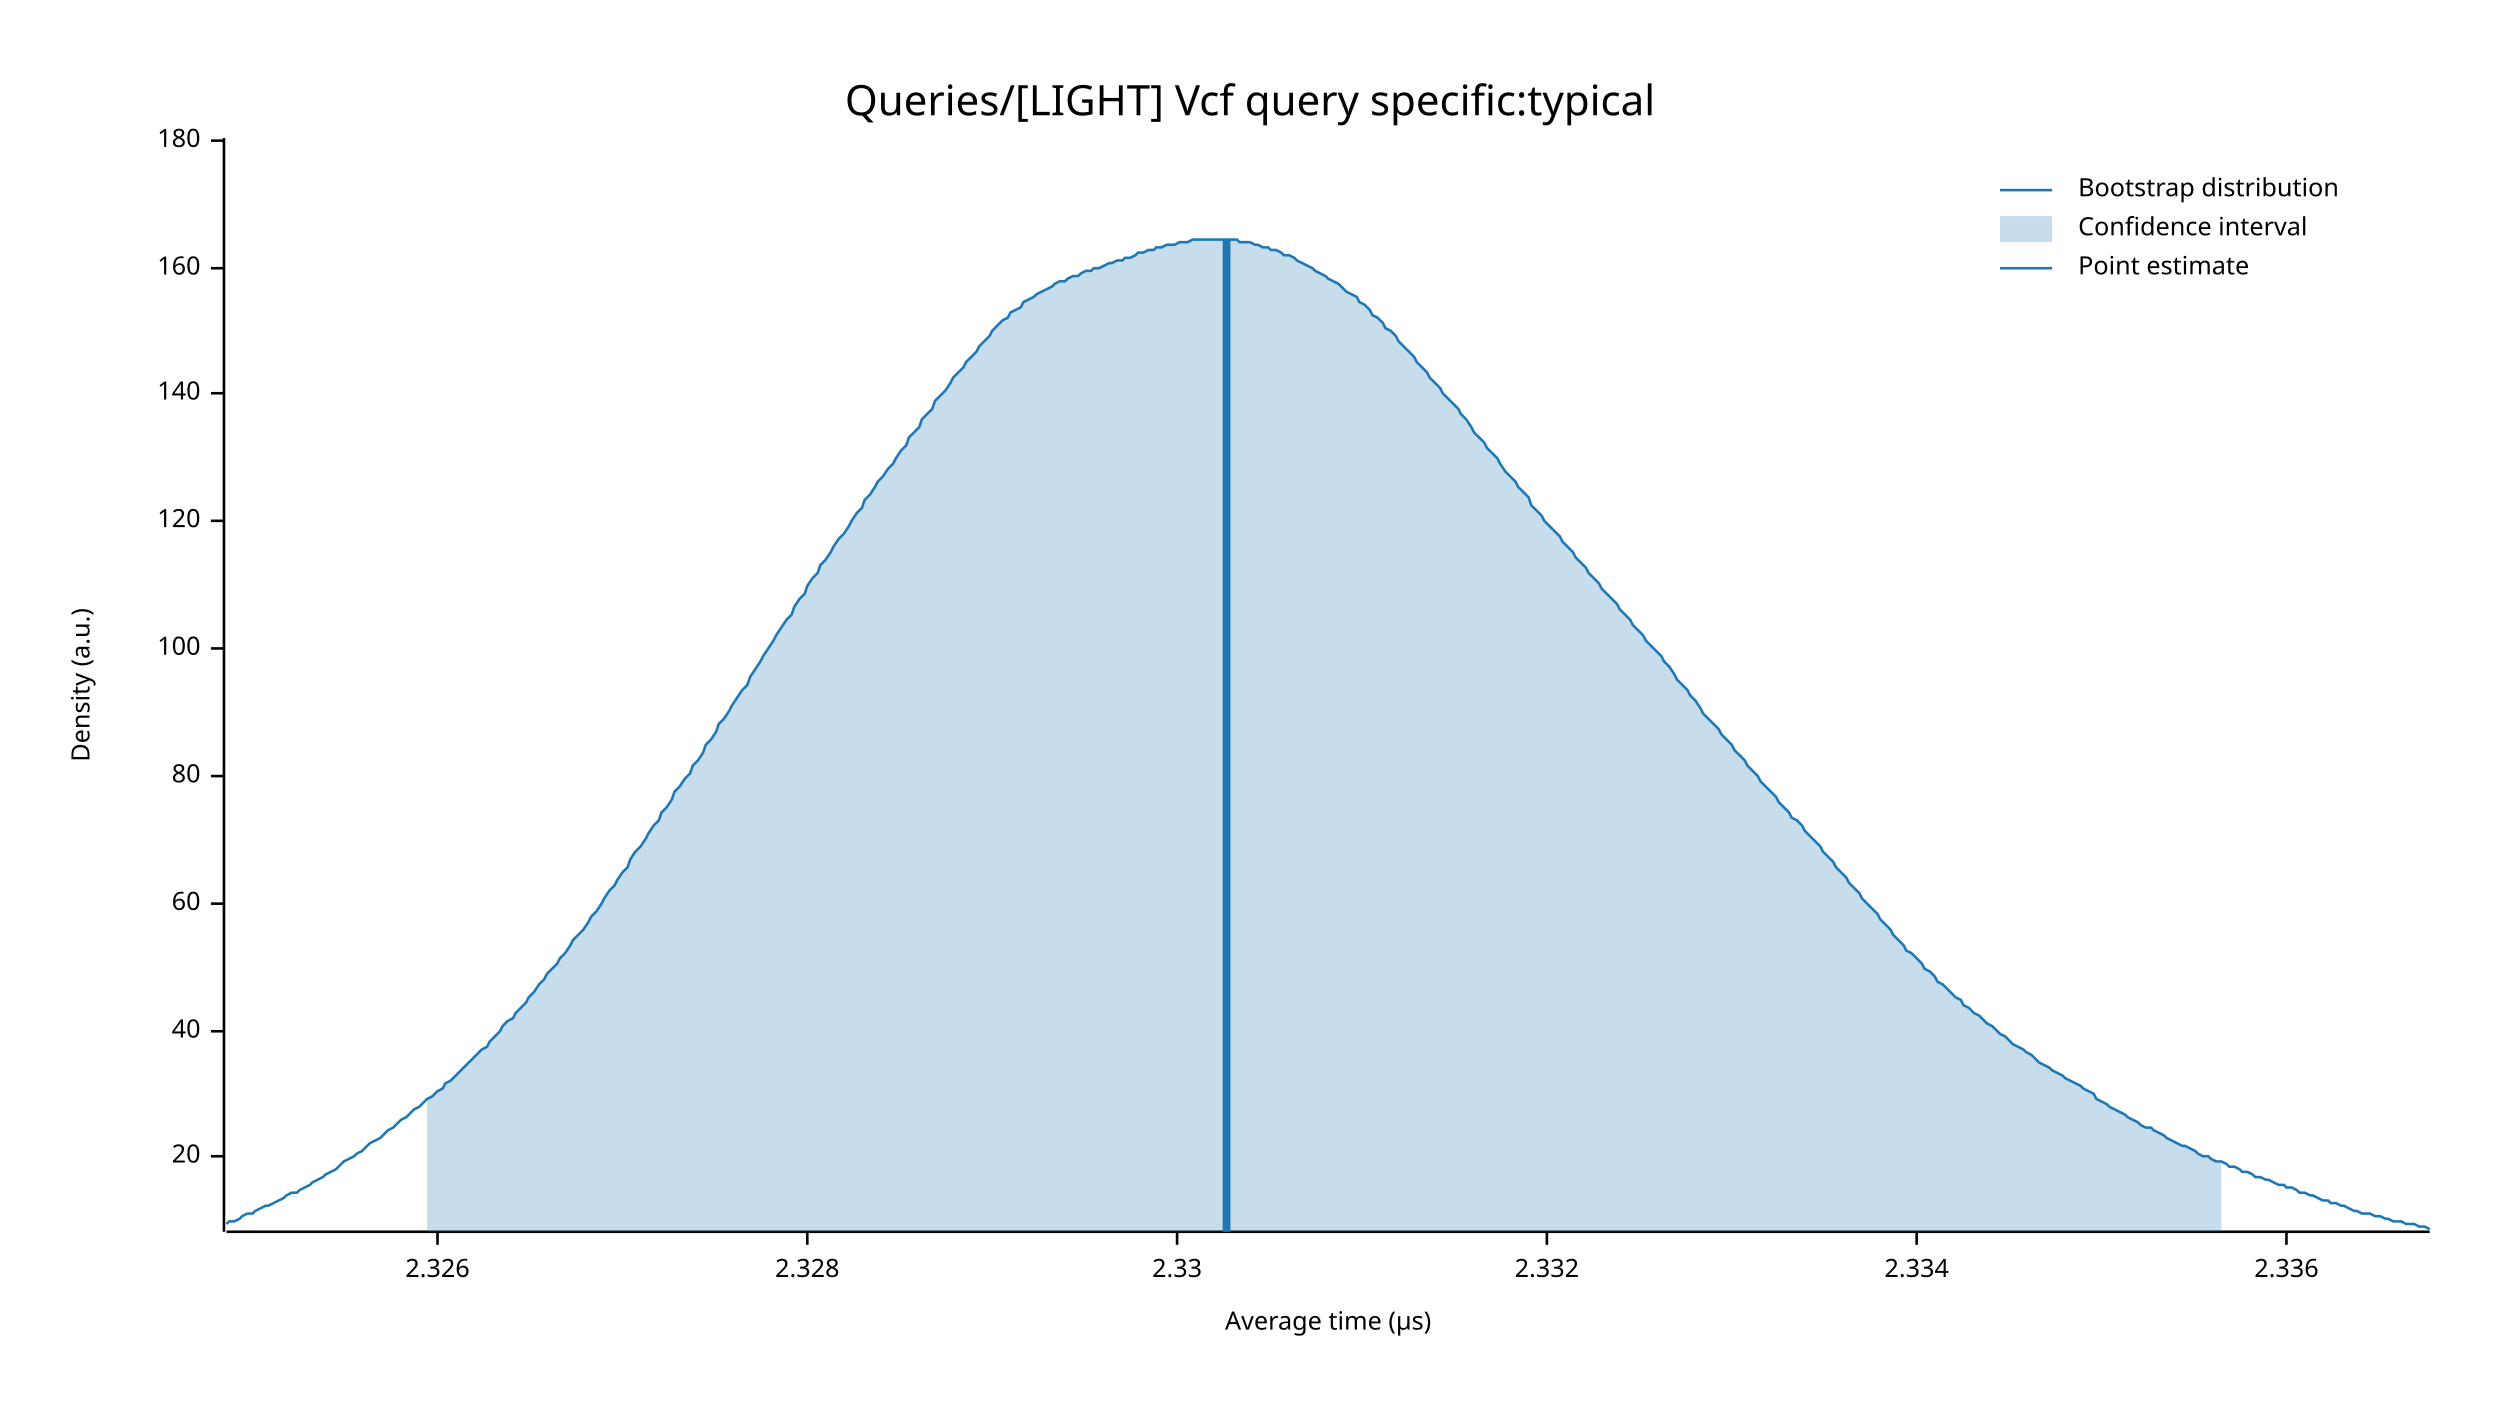
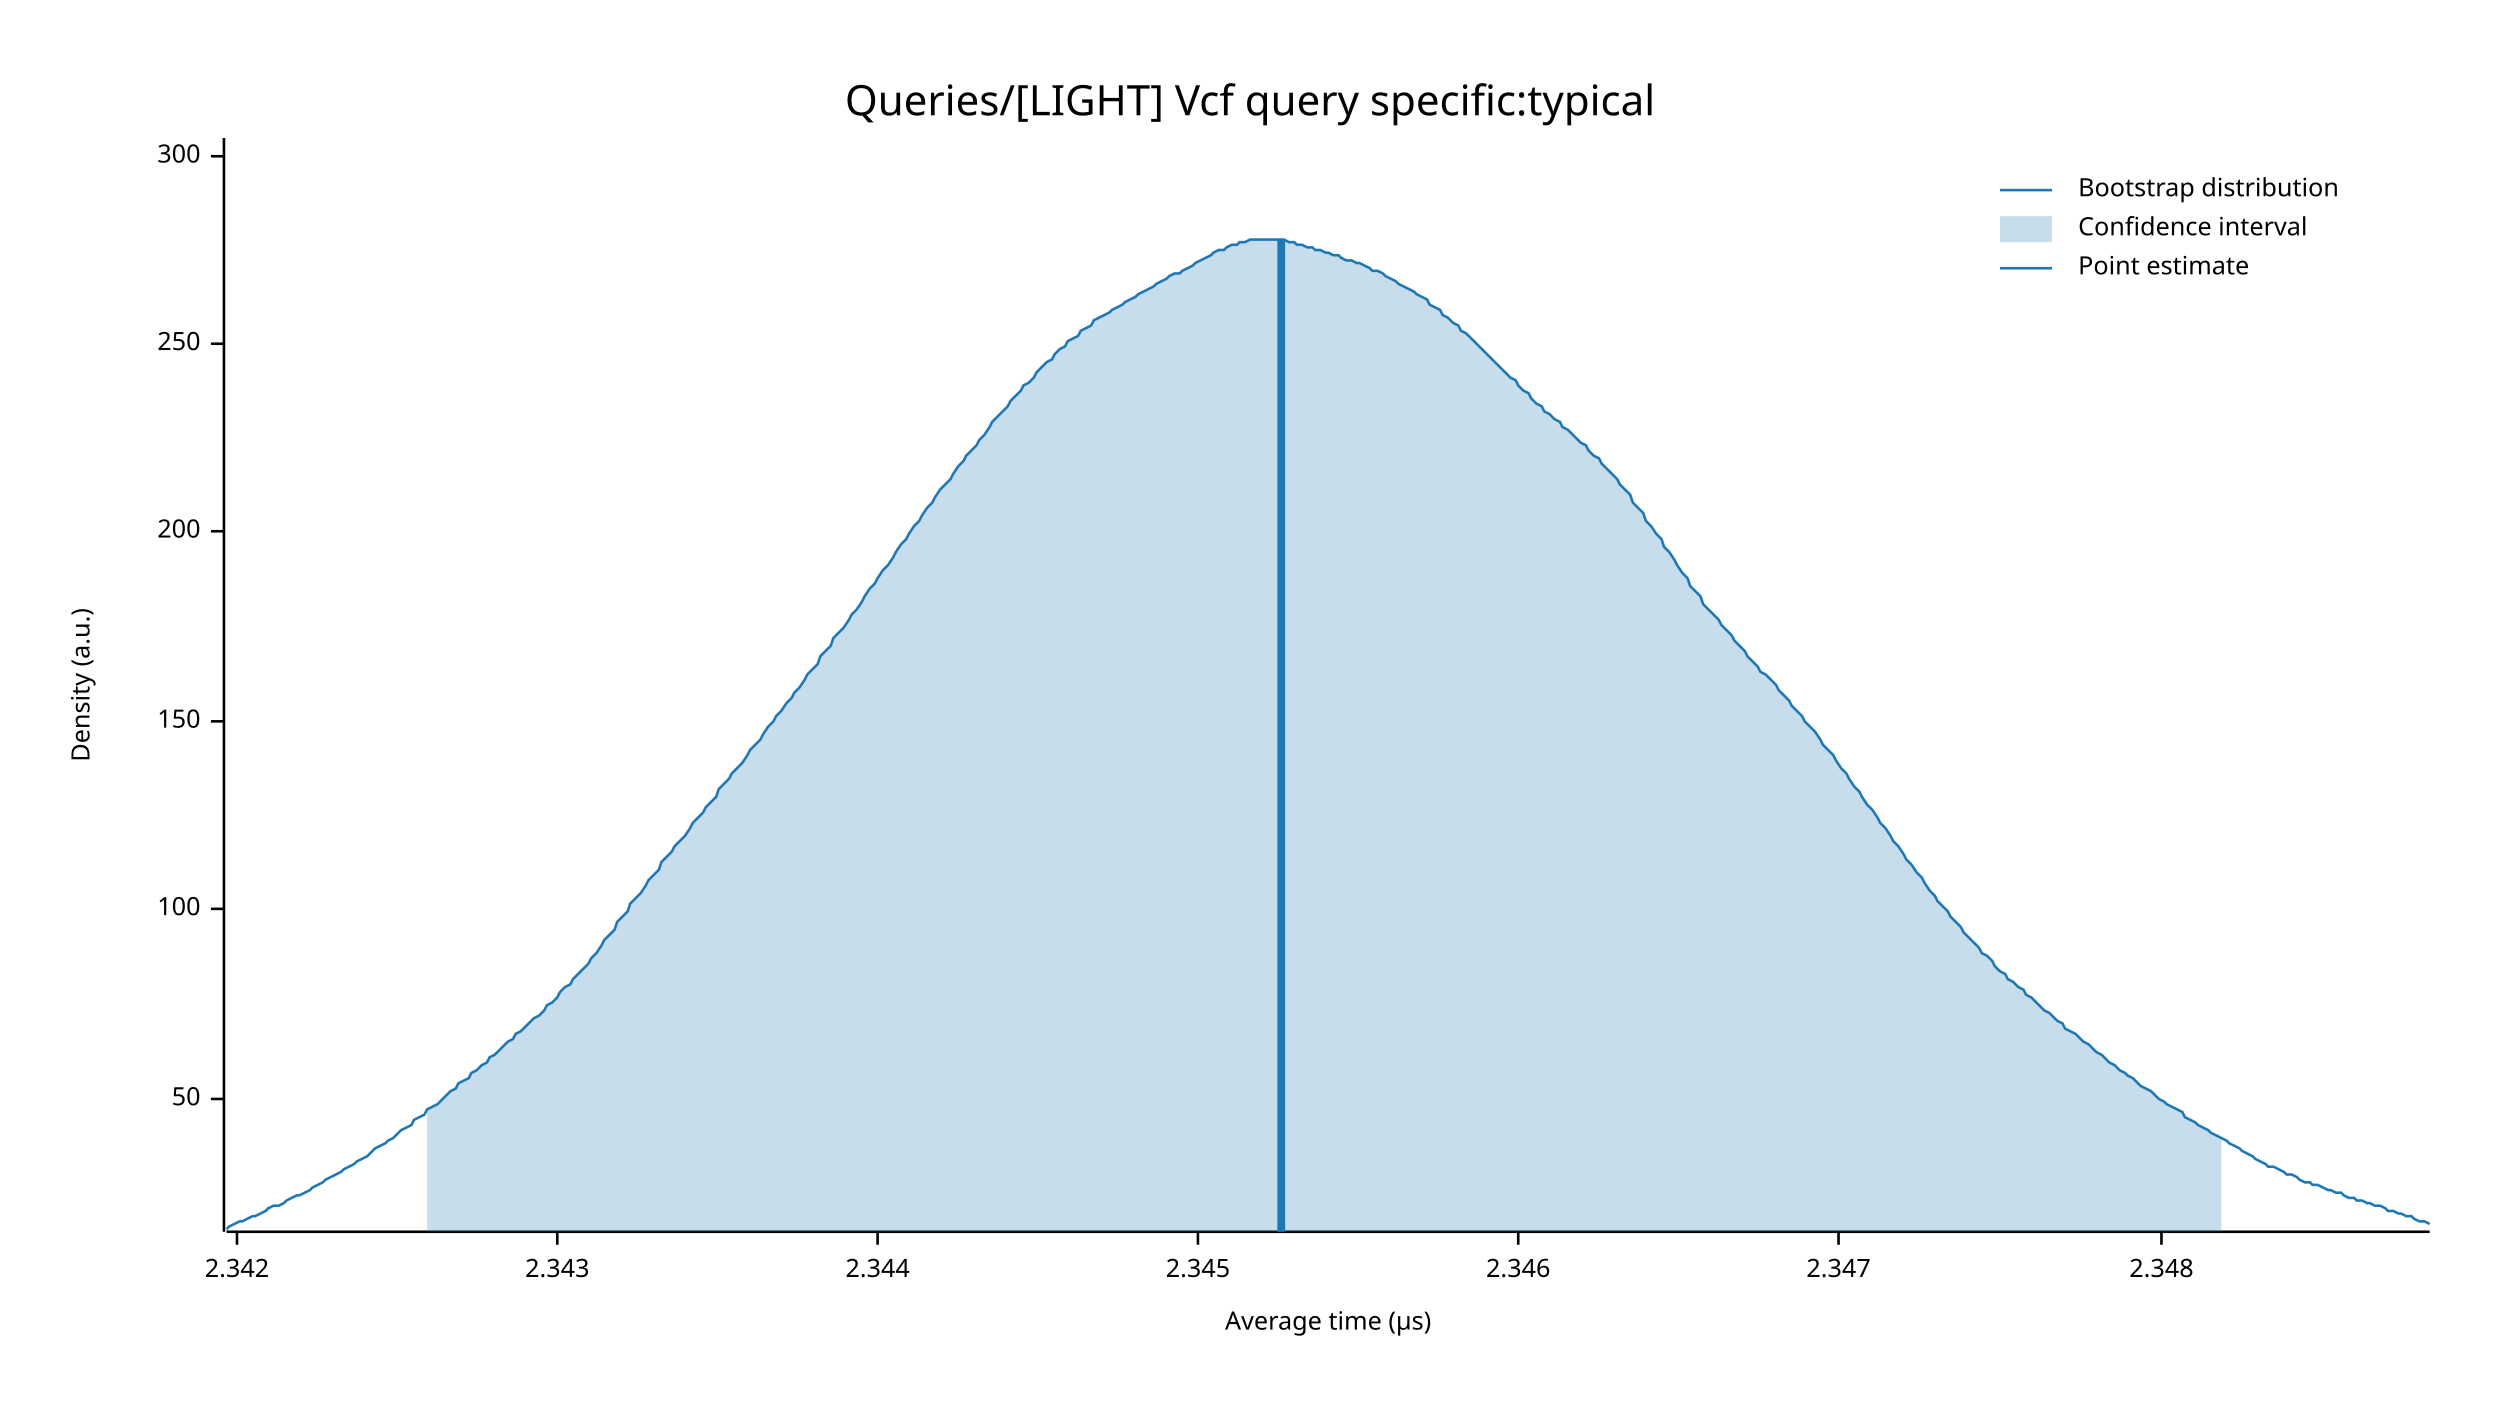
<svg xmlns="http://www.w3.org/2000/svg" width="960" height="540" viewBox="0 0 960 540">
  <text x="480" y="32" dy="0.76em" text-anchor="middle" font-family="sans-serif" font-size="16.129" opacity="1" fill="#000000">
Queries/[LIGHT] Vcf query specific:typical
</text>
  <text x="27" y="263" dy="0.76em" text-anchor="middle" font-family="sans-serif" font-size="9.677" opacity="1" fill="#000000" transform="rotate(270, 27, 263)">
Density (a.u.)
</text>
  <text x="510" y="513" dy="-0.5ex" text-anchor="middle" font-family="sans-serif" font-size="9.677" opacity="1" fill="#000000">
Average time (µs)
</text>
  <polyline fill="none" opacity="1" stroke="#000000" stroke-width="1" points="86,53 86,473 " />
-   <text x="77" y="444" dy="0.5ex" text-anchor="end" font-family="sans-serif" font-size="9.677" opacity="1" fill="#000000">
- 20
+   <text x="77" y="422" dy="0.5ex" text-anchor="end" font-family="sans-serif" font-size="9.677" opacity="1" fill="#000000">
+ 50
</text>
-   <polyline fill="none" opacity="1" stroke="#000000" stroke-width="1" points="81,444 86,444 " />
-   <text x="77" y="396" dy="0.5ex" text-anchor="end" font-family="sans-serif" font-size="9.677" opacity="1" fill="#000000">
- 40
- </text>
-   <polyline fill="none" opacity="1" stroke="#000000" stroke-width="1" points="81,396 86,396 " />
-   <text x="77" y="347" dy="0.5ex" text-anchor="end" font-family="sans-serif" font-size="9.677" opacity="1" fill="#000000">
- 60
- </text>
-   <polyline fill="none" opacity="1" stroke="#000000" stroke-width="1" points="81,347 86,347 " />
-   <text x="77" y="298" dy="0.5ex" text-anchor="end" font-family="sans-serif" font-size="9.677" opacity="1" fill="#000000">
- 80
- </text>
-   <polyline fill="none" opacity="1" stroke="#000000" stroke-width="1" points="81,298 86,298 " />
-   <text x="77" y="249" dy="0.5ex" text-anchor="end" font-family="sans-serif" font-size="9.677" opacity="1" fill="#000000">
+   <polyline fill="none" opacity="1" stroke="#000000" stroke-width="1" points="81,422 86,422 " />
+   <text x="77" y="349" dy="0.5ex" text-anchor="end" font-family="sans-serif" font-size="9.677" opacity="1" fill="#000000">
100
</text>
-   <polyline fill="none" opacity="1" stroke="#000000" stroke-width="1" points="81,249 86,249 " />
-   <text x="77" y="200" dy="0.5ex" text-anchor="end" font-family="sans-serif" font-size="9.677" opacity="1" fill="#000000">
- 120
+   <polyline fill="none" opacity="1" stroke="#000000" stroke-width="1" points="81,349 86,349 " />
+   <text x="77" y="277" dy="0.5ex" text-anchor="end" font-family="sans-serif" font-size="9.677" opacity="1" fill="#000000">
+ 150
</text>
-   <polyline fill="none" opacity="1" stroke="#000000" stroke-width="1" points="81,200 86,200 " />
-   <text x="77" y="151" dy="0.5ex" text-anchor="end" font-family="sans-serif" font-size="9.677" opacity="1" fill="#000000">
- 140
+   <polyline fill="none" opacity="1" stroke="#000000" stroke-width="1" points="81,277 86,277 " />
+   <text x="77" y="204" dy="0.5ex" text-anchor="end" font-family="sans-serif" font-size="9.677" opacity="1" fill="#000000">
+ 200
</text>
-   <polyline fill="none" opacity="1" stroke="#000000" stroke-width="1" points="81,151 86,151 " />
-   <text x="77" y="103" dy="0.5ex" text-anchor="end" font-family="sans-serif" font-size="9.677" opacity="1" fill="#000000">
- 160
+   <polyline fill="none" opacity="1" stroke="#000000" stroke-width="1" points="81,204 86,204 " />
+   <text x="77" y="132" dy="0.5ex" text-anchor="end" font-family="sans-serif" font-size="9.677" opacity="1" fill="#000000">
+ 250
</text>
-   <polyline fill="none" opacity="1" stroke="#000000" stroke-width="1" points="81,103 86,103 " />
-   <text x="77" y="54" dy="0.5ex" text-anchor="end" font-family="sans-serif" font-size="9.677" opacity="1" fill="#000000">
- 180
+   <polyline fill="none" opacity="1" stroke="#000000" stroke-width="1" points="81,132 86,132 " />
+   <text x="77" y="60" dy="0.5ex" text-anchor="end" font-family="sans-serif" font-size="9.677" opacity="1" fill="#000000">
+ 300
</text>
-   <polyline fill="none" opacity="1" stroke="#000000" stroke-width="1" points="81,54 86,54 " />
+   <polyline fill="none" opacity="1" stroke="#000000" stroke-width="1" points="81,60 86,60 " />
  <polyline fill="none" opacity="1" stroke="#000000" stroke-width="1" points="87,473 933,473 " />
-   <text x="168" y="483" dy="0.76em" text-anchor="middle" font-family="sans-serif" font-size="9.677" opacity="1" fill="#000000">
- 2.326
+   <text x="91" y="483" dy="0.76em" text-anchor="middle" font-family="sans-serif" font-size="9.677" opacity="1" fill="#000000">
+ 2.342
</text>
-   <polyline fill="none" opacity="1" stroke="#000000" stroke-width="1" points="168,473 168,478 " />
-   <text x="310" y="483" dy="0.76em" text-anchor="middle" font-family="sans-serif" font-size="9.677" opacity="1" fill="#000000">
- 2.328
+   <polyline fill="none" opacity="1" stroke="#000000" stroke-width="1" points="91,473 91,478 " />
+   <text x="214" y="483" dy="0.76em" text-anchor="middle" font-family="sans-serif" font-size="9.677" opacity="1" fill="#000000">
+ 2.343
</text>
-   <polyline fill="none" opacity="1" stroke="#000000" stroke-width="1" points="310,473 310,478 " />
-   <text x="452" y="483" dy="0.76em" text-anchor="middle" font-family="sans-serif" font-size="9.677" opacity="1" fill="#000000">
- 2.33
+   <polyline fill="none" opacity="1" stroke="#000000" stroke-width="1" points="214,473 214,478 " />
+   <text x="337" y="483" dy="0.76em" text-anchor="middle" font-family="sans-serif" font-size="9.677" opacity="1" fill="#000000">
+ 2.344
</text>
-   <polyline fill="none" opacity="1" stroke="#000000" stroke-width="1" points="452,473 452,478 " />
-   <text x="594" y="483" dy="0.76em" text-anchor="middle" font-family="sans-serif" font-size="9.677" opacity="1" fill="#000000">
- 2.332
+   <polyline fill="none" opacity="1" stroke="#000000" stroke-width="1" points="337,473 337,478 " />
+   <text x="460" y="483" dy="0.76em" text-anchor="middle" font-family="sans-serif" font-size="9.677" opacity="1" fill="#000000">
+ 2.345
</text>
-   <polyline fill="none" opacity="1" stroke="#000000" stroke-width="1" points="594,473 594,478 " />
-   <text x="736" y="483" dy="0.76em" text-anchor="middle" font-family="sans-serif" font-size="9.677" opacity="1" fill="#000000">
- 2.334
+   <polyline fill="none" opacity="1" stroke="#000000" stroke-width="1" points="460,473 460,478 " />
+   <text x="583" y="483" dy="0.76em" text-anchor="middle" font-family="sans-serif" font-size="9.677" opacity="1" fill="#000000">
+ 2.346
</text>
-   <polyline fill="none" opacity="1" stroke="#000000" stroke-width="1" points="736,473 736,478 " />
-   <text x="878" y="483" dy="0.76em" text-anchor="middle" font-family="sans-serif" font-size="9.677" opacity="1" fill="#000000">
- 2.336
+   <polyline fill="none" opacity="1" stroke="#000000" stroke-width="1" points="583,473 583,478 " />
+   <text x="706" y="483" dy="0.76em" text-anchor="middle" font-family="sans-serif" font-size="9.677" opacity="1" fill="#000000">
+ 2.347
</text>
-   <polyline fill="none" opacity="1" stroke="#000000" stroke-width="1" points="878,473 878,478 " />
-   <polyline fill="none" opacity="1" stroke="#1F78B4" stroke-width="1" points="87,470 88,469 90,469 92,468 93,467 95,466 97,466 98,465 100,464 102,463 103,463 105,462 107,461 109,460 110,459 112,458 114,458 115,457 117,456 119,455 120,454 122,453 124,452 125,451 127,450 129,449 131,447 132,446 134,445 136,444 137,443 139,442 141,440 142,439 144,438 146,437 148,435 149,434 151,433 153,431 154,430 156,429 158,427 159,426 161,425 163,423 164,422 166,421 168,419 170,418 171,416 173,415 175,413 176,412 178,410 180,408 181,407 183,405 185,403 187,402 188,400 190,398 192,396 193,394 195,392 197,391 198,389 200,387 202,385 203,383 205,381 207,378 209,376 210,374 212,372 214,370 215,368 217,366 219,363 220,361 222,359 224,357 226,354 227,352 229,350 231,347 232,345 234,342 236,340 237,338 239,335 241,333 242,330 244,327 246,325 248,322 249,320 251,317 253,315 254,312 256,310 258,307 259,304 261,302 263,299 265,297 266,294 268,292 270,289 271,286 273,284 275,281 276,278 278,276 280,273 281,271 283,268 285,265 287,263 288,260 290,257 292,254 293,252 295,249 297,246 298,244 300,241 302,238 304,236 305,233 307,230 309,228 310,225 312,222 314,220 315,217 317,215 319,212 320,210 322,207 324,205 326,202 327,200 329,197 331,195 332,192 334,190 336,187 337,185 339,183 341,180 343,178 344,176 346,173 348,171 349,168 351,166 353,164 354,161 356,159 358,157 359,154 361,152 363,150 365,147 366,145 368,143 370,141 371,139 373,137 375,135 376,133 378,131 380,129 381,127 383,125 385,123 387,122 388,120 390,119 392,118 393,116 395,115 397,114 398,113 400,112 402,111 404,110 405,109 407,108 409,108 410,107 412,106 414,106 415,105 417,104 419,104 420,103 422,103 424,102 426,101 427,101 429,100 431,100 432,99 434,99 436,98 437,97 439,97 441,96 443,96 444,95 446,95 448,94 449,94 451,94 453,93 454,93 456,93 458,92 459,92 461,92 463,92 465,92 466,92 468,92 470,92 471,92 473,92 475,92 476,93 478,93 480,93 482,94 483,94 485,95 487,95 488,96 490,96 492,97 493,98 495,98 497,99 498,100 500,101 502,102 504,103 505,104 507,105 509,106 510,107 512,108 514,109 515,110 517,112 519,113 521,114 522,116 524,117 526,119 527,121 529,122 531,124 532,126 534,127 536,129 537,131 539,133 541,135 543,137 544,139 546,141 548,143 549,145 551,147 553,149 554,151 556,153 558,155 560,157 561,159 563,161 565,164 566,166 568,168 570,170 571,172 573,174 575,176 576,178 578,181 580,183 582,185 583,187 585,189 587,191 588,194 590,196 592,198 593,200 595,202 597,204 599,206 600,208 602,210 604,212 605,214 607,216 609,218 610,220 612,222 614,224 615,226 617,228 619,230 621,232 622,234 624,236 626,238 627,240 629,242 631,244 632,246 634,248 636,250 638,252 639,254 641,256 643,259 644,261 646,263 648,265 649,267 651,269 653,272 654,274 656,276 658,278 660,280 661,282 663,284 665,286 666,288 668,290 670,292 671,294 673,296 675,298 676,300 678,302 680,304 682,306 683,308 685,310 687,312 688,314 690,315 692,317 693,319 695,321 697,323 699,325 700,327 702,329 704,331 705,333 707,335 709,337 710,339 712,341 714,343 715,345 717,347 719,349 721,351 722,353 724,355 726,357 727,359 729,361 731,363 732,365 734,366 736,368 738,370 739,372 741,373 743,375 744,377 746,378 748,380 749,381 751,383 753,384 754,386 756,387 758,389 760,390 761,391 763,393 765,394 766,395 768,397 770,398 771,399 773,401 775,402 777,403 778,404 780,405 782,407 783,408 785,409 787,410 788,411 790,412 792,413 793,414 795,415 797,416 799,417 800,418 802,419 804,420 805,422 807,423 809,424 810,425 812,426 814,427 816,428 817,429 819,430 821,431 822,432 824,433 826,433 827,434 829,435 831,436 832,437 834,438 836,439 838,440 839,440 841,441 843,442 844,443 846,444 848,444 849,445 851,446 853,446 855,447 856,448 858,448 860,449 861,450 863,450 865,451 866,452 868,452 870,453 871,453 873,454 875,455 877,455 878,456 880,456 882,457 883,458 885,458 887,459 888,459 890,460 892,461 894,461 895,462 897,462 899,463 900,463 902,464 904,465 905,465 907,466 909,466 910,466 912,467 914,467 916,468 917,468 919,469 921,469 922,469 924,470 926,470 927,470 929,471 931,471 933,472 " />
-   <polygon opacity="0.25" fill="#1F78B4" points="164,422 166,421 168,419 170,418 171,416 173,415 175,413 176,412 178,410 180,408 181,407 183,405 185,403 187,402 188,400 190,398 192,396 193,394 195,392 197,391 198,389 200,387 202,385 203,383 205,381 207,378 209,376 210,374 212,372 214,370 215,368 217,366 219,363 220,361 222,359 224,357 226,354 227,352 229,350 231,347 232,345 234,342 236,340 237,338 239,335 241,333 242,330 244,327 246,325 248,322 249,320 251,317 253,315 254,312 256,310 258,307 259,304 261,302 263,299 265,297 266,294 268,292 270,289 271,286 273,284 275,281 276,278 278,276 280,273 281,271 283,268 285,265 287,263 288,260 290,257 292,254 293,252 295,249 297,246 298,244 300,241 302,238 304,236 305,233 307,230 309,228 310,225 312,222 314,220 315,217 317,215 319,212 320,210 322,207 324,205 326,202 327,200 329,197 331,195 332,192 334,190 336,187 337,185 339,183 341,180 343,178 344,176 346,173 348,171 349,168 351,166 353,164 354,161 356,159 358,157 359,154 361,152 363,150 365,147 366,145 368,143 370,141 371,139 373,137 375,135 376,133 378,131 380,129 381,127 383,125 385,123 387,122 388,120 390,119 392,118 393,116 395,115 397,114 398,113 400,112 402,111 404,110 405,109 407,108 409,108 410,107 412,106 414,106 415,105 417,104 419,104 420,103 422,103 424,102 426,101 427,101 429,100 431,100 432,99 434,99 436,98 437,97 439,97 441,96 443,96 444,95 446,95 448,94 449,94 451,94 453,93 454,93 456,93 458,92 459,92 461,92 463,92 465,92 466,92 468,92 470,92 471,92 473,92 475,92 476,93 478,93 480,93 482,94 483,94 485,95 487,95 488,96 490,96 492,97 493,98 495,98 497,99 498,100 500,101 502,102 504,103 505,104 507,105 509,106 510,107 512,108 514,109 515,110 517,112 519,113 521,114 522,116 524,117 526,119 527,121 529,122 531,124 532,126 534,127 536,129 537,131 539,133 541,135 543,137 544,139 546,141 548,143 549,145 551,147 553,149 554,151 556,153 558,155 560,157 561,159 563,161 565,164 566,166 568,168 570,170 571,172 573,174 575,176 576,178 578,181 580,183 582,185 583,187 585,189 587,191 588,194 590,196 592,198 593,200 595,202 597,204 599,206 600,208 602,210 604,212 605,214 607,216 609,218 610,220 612,222 614,224 615,226 617,228 619,230 621,232 622,234 624,236 626,238 627,240 629,242 631,244 632,246 634,248 636,250 638,252 639,254 641,256 643,259 644,261 646,263 648,265 649,267 651,269 653,272 654,274 656,276 658,278 660,280 661,282 663,284 665,286 666,288 668,290 670,292 671,294 673,296 675,298 676,300 678,302 680,304 682,306 683,308 685,310 687,312 688,314 690,315 692,317 693,319 695,321 697,323 699,325 700,327 702,329 704,331 705,333 707,335 709,337 710,339 712,341 714,343 715,345 717,347 719,349 721,351 722,353 724,355 726,357 727,359 729,361 731,363 732,365 734,366 736,368 738,370 739,372 741,373 743,375 744,377 746,378 748,380 749,381 751,383 753,384 754,386 756,387 758,389 760,390 761,391 763,393 765,394 766,395 768,397 770,398 771,399 773,401 775,402 777,403 778,404 780,405 782,407 783,408 785,409 787,410 788,411 790,412 792,413 793,414 795,415 797,416 799,417 800,418 802,419 804,420 805,422 807,423 809,424 810,425 812,426 814,427 816,428 817,429 819,430 821,431 822,432 824,433 826,433 827,434 829,435 831,436 832,437 834,438 836,439 838,440 839,440 841,441 843,442 844,443 846,444 848,444 849,445 851,446 853,446 853,473 164,473 " />
-   <polyline fill="none" opacity="1" stroke="#1F78B4" stroke-width="3" points="471,473 471,92 " />
+   <polyline fill="none" opacity="1" stroke="#000000" stroke-width="1" points="706,473 706,478 " />
+   <text x="830" y="483" dy="0.76em" text-anchor="middle" font-family="sans-serif" font-size="9.677" opacity="1" fill="#000000">
+ 2.348
+ </text>
+   <polyline fill="none" opacity="1" stroke="#000000" stroke-width="1" points="830,473 830,478 " />
+   <polyline fill="none" opacity="1" stroke="#1F78B4" stroke-width="1" points="87,472 88,471 90,470 92,469 93,469 95,468 97,467 98,467 100,466 102,465 103,464 105,463 107,463 109,462 110,461 112,460 114,459 115,459 117,458 119,457 120,456 122,455 124,454 125,453 127,452 129,451 131,450 132,449 134,448 136,447 137,446 139,445 141,444 142,443 144,441 146,440 148,439 149,438 151,437 153,435 154,434 156,433 158,432 159,430 161,429 163,428 164,426 166,425 168,424 170,422 171,421 173,419 175,418 176,416 178,415 180,414 181,412 183,411 185,409 187,408 188,406 190,405 192,403 193,402 195,400 197,399 198,397 200,396 202,394 203,393 205,391 207,390 209,388 210,386 212,385 214,383 215,381 217,379 219,378 220,376 222,374 224,372 226,370 227,368 229,366 231,363 232,361 234,359 236,357 237,354 239,352 241,350 242,347 244,345 246,343 248,340 249,338 251,336 253,334 254,331 256,329 258,327 259,325 261,323 263,321 265,318 266,316 268,314 270,312 271,310 273,308 275,306 276,303 278,301 280,299 281,297 283,295 285,293 287,290 288,288 290,286 292,284 293,282 295,279 297,277 298,275 300,273 302,270 304,268 305,266 307,264 309,261 310,259 312,257 314,255 315,252 317,250 319,248 320,245 322,243 324,241 326,238 327,236 329,234 331,231 332,229 334,226 336,224 337,222 339,219 341,217 343,214 344,212 346,209 348,207 349,205 351,202 353,200 354,198 356,195 358,193 359,191 361,188 363,186 365,184 366,182 368,179 370,177 371,175 373,173 375,171 376,169 378,167 380,164 381,162 383,160 385,158 387,156 388,154 390,152 392,150 393,148 395,147 397,145 398,143 400,141 402,139 404,138 405,136 407,134 409,133 410,131 412,130 414,129 415,127 417,126 419,125 420,123 422,122 424,121 426,120 427,119 429,118 431,117 432,116 434,115 436,114 437,113 439,112 441,111 443,110 444,109 446,108 448,107 449,106 451,105 453,105 454,104 456,103 458,102 459,101 461,100 463,99 465,98 466,97 468,96 470,96 471,95 473,94 475,94 476,93 478,93 480,92 482,92 483,92 485,92 487,92 488,92 490,92 492,92 493,92 495,93 497,93 498,94 500,94 502,95 504,95 505,96 507,96 509,97 510,97 512,98 514,98 515,99 517,100 519,100 521,101 522,101 524,102 526,103 527,104 529,104 531,105 532,106 534,107 536,108 537,109 539,110 541,111 543,112 544,113 546,114 548,115 549,117 551,118 553,119 554,121 556,122 558,124 560,125 561,127 563,128 565,130 566,131 568,133 570,135 571,136 573,138 575,140 576,141 578,143 580,145 582,146 583,148 585,150 587,151 588,153 590,155 592,156 593,158 595,159 597,161 599,162 600,164 602,165 604,167 605,168 607,170 609,171 610,173 612,175 614,176 615,178 617,180 619,182 621,184 622,186 624,188 626,190 627,193 629,195 631,197 632,200 634,202 636,205 638,207 639,210 641,212 643,215 644,217 646,220 648,222 649,225 651,227 653,229 654,232 656,234 658,236 660,238 661,240 663,242 665,244 666,246 668,248 670,250 671,252 673,254 675,256 676,258 678,259 680,261 682,263 683,265 685,267 687,269 688,271 690,273 692,275 693,277 695,279 697,281 699,284 700,286 702,288 704,290 705,292 707,295 709,297 710,299 712,302 714,304 715,306 717,309 719,311 721,314 722,316 724,318 726,321 727,323 729,325 731,328 732,330 734,332 736,335 738,337 739,339 741,342 743,344 744,346 746,348 748,350 749,352 751,354 753,356 754,358 756,360 758,362 760,364 761,366 763,367 765,369 766,371 768,373 770,374 771,376 773,377 775,379 777,380 778,382 780,383 782,385 783,386 785,388 787,389 788,390 790,392 792,393 793,395 795,396 797,397 799,399 800,400 802,401 804,403 805,404 807,405 809,407 810,408 812,409 814,411 816,412 817,413 819,414 821,416 822,417 824,418 826,419 827,420 829,422 831,423 832,424 834,425 836,426 838,427 839,429 841,430 843,431 844,432 846,433 848,434 849,435 851,436 853,437 855,438 856,439 858,440 860,441 861,442 863,443 865,444 866,445 868,446 870,447 871,448 873,448 875,449 877,450 878,451 880,451 882,452 883,453 885,454 887,454 888,455 890,455 892,456 894,457 895,457 897,458 899,458 900,459 902,460 904,460 905,461 907,461 909,462 910,462 912,463 914,463 916,464 917,465 919,465 921,466 922,466 924,467 926,467 927,468 929,469 931,469 933,470 " />
+   <polygon opacity="0.25" fill="#1F78B4" points="164,426 166,425 168,424 170,422 171,421 173,419 175,418 176,416 178,415 180,414 181,412 183,411 185,409 187,408 188,406 190,405 192,403 193,402 195,400 197,399 198,397 200,396 202,394 203,393 205,391 207,390 209,388 210,386 212,385 214,383 215,381 217,379 219,378 220,376 222,374 224,372 226,370 227,368 229,366 231,363 232,361 234,359 236,357 237,354 239,352 241,350 242,347 244,345 246,343 248,340 249,338 251,336 253,334 254,331 256,329 258,327 259,325 261,323 263,321 265,318 266,316 268,314 270,312 271,310 273,308 275,306 276,303 278,301 280,299 281,297 283,295 285,293 287,290 288,288 290,286 292,284 293,282 295,279 297,277 298,275 300,273 302,270 304,268 305,266 307,264 309,261 310,259 312,257 314,255 315,252 317,250 319,248 320,245 322,243 324,241 326,238 327,236 329,234 331,231 332,229 334,226 336,224 337,222 339,219 341,217 343,214 344,212 346,209 348,207 349,205 351,202 353,200 354,198 356,195 358,193 359,191 361,188 363,186 365,184 366,182 368,179 370,177 371,175 373,173 375,171 376,169 378,167 380,164 381,162 383,160 385,158 387,156 388,154 390,152 392,150 393,148 395,147 397,145 398,143 400,141 402,139 404,138 405,136 407,134 409,133 410,131 412,130 414,129 415,127 417,126 419,125 420,123 422,122 424,121 426,120 427,119 429,118 431,117 432,116 434,115 436,114 437,113 439,112 441,111 443,110 444,109 446,108 448,107 449,106 451,105 453,105 454,104 456,103 458,102 459,101 461,100 463,99 465,98 466,97 468,96 470,96 471,95 473,94 475,94 476,93 478,93 480,92 482,92 483,92 485,92 487,92 488,92 490,92 492,92 493,92 495,93 497,93 498,94 500,94 502,95 504,95 505,96 507,96 509,97 510,97 512,98 514,98 515,99 517,100 519,100 521,101 522,101 524,102 526,103 527,104 529,104 531,105 532,106 534,107 536,108 537,109 539,110 541,111 543,112 544,113 546,114 548,115 549,117 551,118 553,119 554,121 556,122 558,124 560,125 561,127 563,128 565,130 566,131 568,133 570,135 571,136 573,138 575,140 576,141 578,143 580,145 582,146 583,148 585,150 587,151 588,153 590,155 592,156 593,158 595,159 597,161 599,162 600,164 602,165 604,167 605,168 607,170 609,171 610,173 612,175 614,176 615,178 617,180 619,182 621,184 622,186 624,188 626,190 627,193 629,195 631,197 632,200 634,202 636,205 638,207 639,210 641,212 643,215 644,217 646,220 648,222 649,225 651,227 653,229 654,232 656,234 658,236 660,238 661,240 663,242 665,244 666,246 668,248 670,250 671,252 673,254 675,256 676,258 678,259 680,261 682,263 683,265 685,267 687,269 688,271 690,273 692,275 693,277 695,279 697,281 699,284 700,286 702,288 704,290 705,292 707,295 709,297 710,299 712,302 714,304 715,306 717,309 719,311 721,314 722,316 724,318 726,321 727,323 729,325 731,328 732,330 734,332 736,335 738,337 739,339 741,342 743,344 744,346 746,348 748,350 749,352 751,354 753,356 754,358 756,360 758,362 760,364 761,366 763,367 765,369 766,371 768,373 770,374 771,376 773,377 775,379 777,380 778,382 780,383 782,385 783,386 785,388 787,389 788,390 790,392 792,393 793,395 795,396 797,397 799,399 800,400 802,401 804,403 805,404 807,405 809,407 810,408 812,409 814,411 816,412 817,413 819,414 821,416 822,417 824,418 826,419 827,420 829,422 831,423 832,424 834,425 836,426 838,427 839,429 841,430 843,431 844,432 846,433 848,434 849,435 851,436 853,437 853,473 164,473 " />
+   <polyline fill="none" opacity="1" stroke="#1F78B4" stroke-width="3" points="492,473 492,92 " />
  <text x="798" y="68" dy="0.76em" text-anchor="start" font-family="sans-serif" font-size="9.677" opacity="1" fill="#000000">
Bootstrap distribution
</text>
  <text x="798" y="83" dy="0.76em" text-anchor="start" font-family="sans-serif" font-size="9.677" opacity="1" fill="#000000">
Confidence interval
</text>
  <text x="798" y="98" dy="0.76em" text-anchor="start" font-family="sans-serif" font-size="9.677" opacity="1" fill="#000000">
Point estimate
</text>
  <polyline fill="none" opacity="1" stroke="#1F78B4" stroke-width="1" points="768,73 788,73 " />
  <rect x="768" y="83" width="20" height="10" opacity="0.25" fill="#1F78B4" stroke="none" />
  <polyline fill="none" opacity="1" stroke="#1F78B4" stroke-width="1" points="768,103 788,103 " />
</svg>
